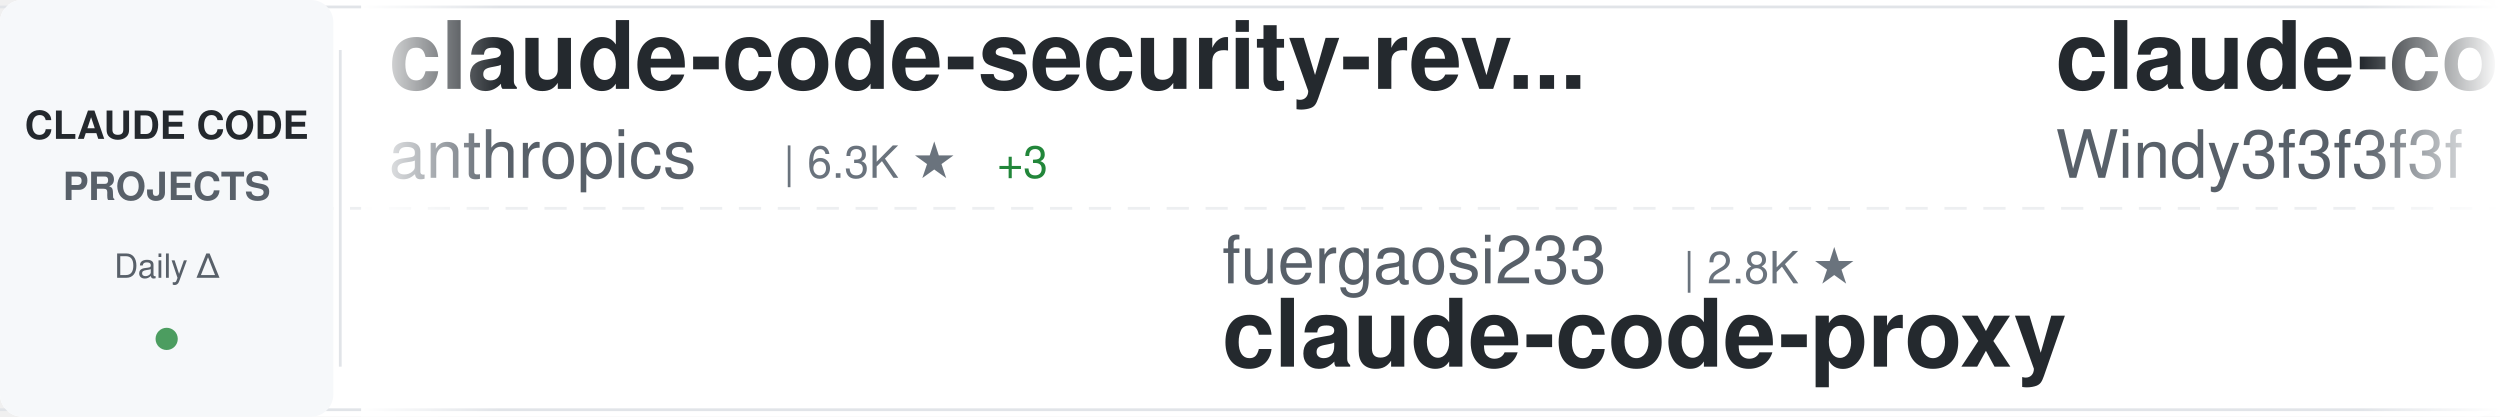
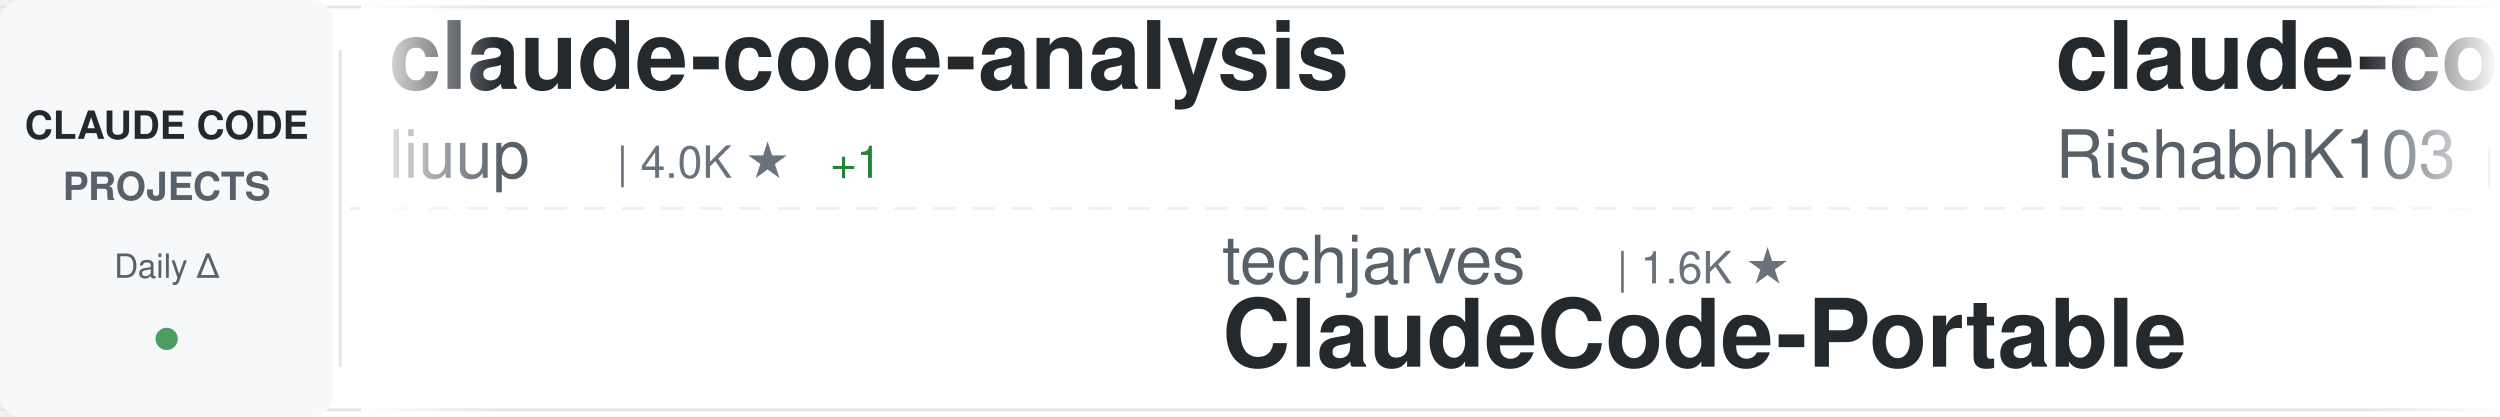
<svg xmlns="http://www.w3.org/2000/svg" width="900" height="150">
  <defs>
    <linearGradient id="awesomeLeftFade" x1="0%" y1="0%" x2="100%" y2="0%">
      <stop offset="0%" style="stop-color:#ffffff;stop-opacity:1" />
      <stop offset="100%" style="stop-color:#ffffff;stop-opacity:0" />
    </linearGradient>
    <linearGradient id="awesomeRightFade" x1="0%" y1="0%" x2="100%" y2="0%">
      <stop offset="0%" style="stop-color:#ffffff;stop-opacity:0" />
      <stop offset="100%" style="stop-color:#ffffff;stop-opacity:1" />
    </linearGradient>
  </defs>
  <rect width="900" height="150" fill="#ffffff" rx="8" />
  <rect x="0" y="2" width="900" height="1" fill="#e1e4e8" />
  <rect x="0" y="147" width="900" height="1" fill="#e1e4e8" />
  <line x1="0" y1="75" x2="900" y2="75" stroke="#e1e4e8" stroke-width="1" stroke-dasharray="8 6" opacity="0.6" />
  <rect x="0" y="0" width="120" height="150" fill="#f6f8fa" rx="8" />
  <text x="60" y="50" font-family="-apple-system, BlinkMacSystemFont, 'Segoe UI', Helvetica, Arial, sans-serif" font-size="14" font-weight="600" fill="#24292e" text-anchor="middle">CLAUDE CODE</text>
  <text x="60" y="72" font-family="-apple-system, BlinkMacSystemFont, 'Segoe UI', Helvetica, Arial, sans-serif" font-size="14" font-weight="600" fill="#586069" text-anchor="middle">PROJECTS</text>
  <text x="60" y="100" font-family="-apple-system, BlinkMacSystemFont, 'Segoe UI', Helvetica, Arial, sans-serif" font-size="12" font-weight="500" fill="#586069" text-anchor="middle">Daily Δ</text>
  <circle cx="60" cy="122" r="4" fill="#22863a" opacity="0.8" />
  <rect x="122" y="18" width="1" height="114" fill="#e1e4e8" />
  <clipPath id="awesomeTickerClip">
    <rect x="130" y="0" width="770" height="150" />
  </clipPath>
  <g clip-path="url(#awesomeTickerClip)">
    <g id="awesomeTickerItems">
      <animateTransform attributeName="transform" attributeType="XML" type="translate" from="0 0" to="-3000 0" dur="54s" repeatCount="indefinite" />
      <g transform="translate(0, 0)">
-         <text x="140" y="32" font-family="-apple-system, BlinkMacSystemFont, 'Segoe UI', Helvetica, Arial, sans-serif" font-size="34" font-weight="600" fill="#24292e">claude-code-security-rev...</text>
-         <text x="140" y="64" font-family="-apple-system, BlinkMacSystemFont, 'Segoe UI', Helvetica, Arial, sans-serif" font-size="24" font-weight="400" fill="#586069">anthropics</text>
-         <text x="282" y="64" font-family="-apple-system, BlinkMacSystemFont, 'Segoe UI', Helvetica, Arial, sans-serif" font-size="16" font-weight="500" fill="#6a737d">| 6.3K ★</text>
-         <text x="359" y="64" font-family="-apple-system, BlinkMacSystemFont, 'Segoe UI', Helvetica, Arial, sans-serif" font-size="16" font-weight="500" fill="#22863a"> +3</text>
+         <text x="140" y="32" font-family="-apple-system, BlinkMacSystemFont, 'Segoe UI', Helvetica, Arial, sans-serif" font-size="34" font-weight="600" fill="#24292e">claude-code-analysis</text>
+         <text x="140" y="64" font-family="-apple-system, BlinkMacSystemFont, 'Segoe UI', Helvetica, Arial, sans-serif" font-size="24" font-weight="400" fill="#586069">liuup</text>
+         <text x="222" y="64" font-family="-apple-system, BlinkMacSystemFont, 'Segoe UI', Helvetica, Arial, sans-serif" font-size="16" font-weight="500" fill="#6a737d">| 4.0K ★</text>
+         <text x="299" y="64" font-family="-apple-system, BlinkMacSystemFont, 'Segoe UI', Helvetica, Arial, sans-serif" font-size="16" font-weight="500" fill="#22863a"> +1</text>
      </g>
      <g transform="translate(300, 0)">
-         <text x="140" y="102" font-family="-apple-system, BlinkMacSystemFont, 'Segoe UI', Helvetica, Arial, sans-serif" font-size="24" font-weight="400" fill="#586069">fuergaosi233</text>
-         <text x="306" y="102" font-family="-apple-system, BlinkMacSystemFont, 'Segoe UI', Helvetica, Arial, sans-serif" font-size="16" font-weight="500" fill="#6a737d">| 2.8K ★</text>
-         <text x="140" y="132" font-family="-apple-system, BlinkMacSystemFont, 'Segoe UI', Helvetica, Arial, sans-serif" font-size="34" font-weight="600" fill="#24292e">claude-code-proxy</text>
+         <text x="140" y="102" font-family="-apple-system, BlinkMacSystemFont, 'Segoe UI', Helvetica, Arial, sans-serif" font-size="24" font-weight="400" fill="#586069">techjarves</text>
+         <text x="282" y="102" font-family="-apple-system, BlinkMacSystemFont, 'Segoe UI', Helvetica, Arial, sans-serif" font-size="16" font-weight="500" fill="#6a737d">| 1.6K ★</text>
+         <text x="140" y="132" font-family="-apple-system, BlinkMacSystemFont, 'Segoe UI', Helvetica, Arial, sans-serif" font-size="34" font-weight="600" fill="#24292e">ClaudeCode-Portable</text>
      </g>
      <g transform="translate(600, 0)">
-         <text x="140" y="32" font-family="-apple-system, BlinkMacSystemFont, 'Segoe UI', Helvetica, Arial, sans-serif" font-size="34" font-weight="600" fill="#24292e">claude-code-from-scratch</text>
-         <text x="140" y="64" font-family="-apple-system, BlinkMacSystemFont, 'Segoe UI', Helvetica, Arial, sans-serif" font-size="24" font-weight="400" fill="#586069">Windy3f3f3f3f</text>
-         <text x="318" y="64" font-family="-apple-system, BlinkMacSystemFont, 'Segoe UI', Helvetica, Arial, sans-serif" font-size="16" font-weight="500" fill="#6a737d">| 2.7K ★</text>
+         <text x="140" y="32" font-family="-apple-system, BlinkMacSystemFont, 'Segoe UI', Helvetica, Arial, sans-serif" font-size="34" font-weight="600" fill="#24292e">claude-code</text>
+         <text x="140" y="64" font-family="-apple-system, BlinkMacSystemFont, 'Segoe UI', Helvetica, Arial, sans-serif" font-size="24" font-weight="400" fill="#586069">RishabhK103</text>
+         <text x="294" y="64" font-family="-apple-system, BlinkMacSystemFont, 'Segoe UI', Helvetica, Arial, sans-serif" font-size="16" font-weight="500" fill="#6a737d">| 107 ★</text>
      </g>
      <g transform="translate(900, 0)">
-         <text x="140" y="102" font-family="-apple-system, BlinkMacSystemFont, 'Segoe UI', Helvetica, Arial, sans-serif" font-size="24" font-weight="400" fill="#586069">Maciek-roboblog</text>
-         <text x="342" y="102" font-family="-apple-system, BlinkMacSystemFont, 'Segoe UI', Helvetica, Arial, sans-serif" font-size="16" font-weight="500" fill="#6a737d">| 8.7K ★</text>
-         <text x="419" y="102" font-family="-apple-system, BlinkMacSystemFont, 'Segoe UI', Helvetica, Arial, sans-serif" font-size="16" font-weight="500" fill="#22863a"> +3</text>
-         <text x="140" y="132" font-family="-apple-system, BlinkMacSystemFont, 'Segoe UI', Helvetica, Arial, sans-serif" font-size="34" font-weight="600" fill="#24292e">Claude-Code-Usage-Monito...</text>
+         <text x="140" y="102" font-family="-apple-system, BlinkMacSystemFont, 'Segoe UI', Helvetica, Arial, sans-serif" font-size="24" font-weight="400" fill="#586069">mehmoodosman</text>
+         <text x="306" y="102" font-family="-apple-system, BlinkMacSystemFont, 'Segoe UI', Helvetica, Arial, sans-serif" font-size="16" font-weight="500" fill="#6a737d">| 173 ★</text>
+         <text x="140" y="132" font-family="-apple-system, BlinkMacSystemFont, 'Segoe UI', Helvetica, Arial, sans-serif" font-size="34" font-weight="600" fill="#24292e">claude-code</text>
      </g>
      <g transform="translate(1200, 0)">
-         <text x="140" y="32" font-family="-apple-system, BlinkMacSystemFont, 'Segoe UI', Helvetica, Arial, sans-serif" font-size="34" font-weight="600" fill="#24292e">claude-code-prompts</text>
-         <text x="140" y="64" font-family="-apple-system, BlinkMacSystemFont, 'Segoe UI', Helvetica, Arial, sans-serif" font-size="24" font-weight="400" fill="#586069">repowise-dev</text>
-         <text x="306" y="64" font-family="-apple-system, BlinkMacSystemFont, 'Segoe UI', Helvetica, Arial, sans-serif" font-size="16" font-weight="500" fill="#6a737d">| 1.2K ★</text>
-         <text x="383" y="64" font-family="-apple-system, BlinkMacSystemFont, 'Segoe UI', Helvetica, Arial, sans-serif" font-size="16" font-weight="500" fill="#22863a"> +1</text>
+         <text x="140" y="32" font-family="-apple-system, BlinkMacSystemFont, 'Segoe UI', Helvetica, Arial, sans-serif" font-size="34" font-weight="600" fill="#24292e">claude-code</text>
+         <text x="140" y="64" font-family="-apple-system, BlinkMacSystemFont, 'Segoe UI', Helvetica, Arial, sans-serif" font-size="24" font-weight="400" fill="#586069">codeaashu</text>
+         <text x="270" y="64" font-family="-apple-system, BlinkMacSystemFont, 'Segoe UI', Helvetica, Arial, sans-serif" font-size="16" font-weight="500" fill="#6a737d">| 3.4K ★</text>
      </g>
      <g transform="translate(1500, 0)">
-         <text x="140" y="102" font-family="-apple-system, BlinkMacSystemFont, 'Segoe UI', Helvetica, Arial, sans-serif" font-size="24" font-weight="400" fill="#586069">anthropics</text>
-         <text x="282" y="102" font-family="-apple-system, BlinkMacSystemFont, 'Segoe UI', Helvetica, Arial, sans-serif" font-size="16" font-weight="500" fill="#6a737d">| 9.5K ★</text>
-         <text x="359" y="102" font-family="-apple-system, BlinkMacSystemFont, 'Segoe UI', Helvetica, Arial, sans-serif" font-size="16" font-weight="500" fill="#22863a"> +2</text>
-         <text x="140" y="132" font-family="-apple-system, BlinkMacSystemFont, 'Segoe UI', Helvetica, Arial, sans-serif" font-size="34" font-weight="600" fill="#24292e">claude-code-action</text>
+         <text x="140" y="102" font-family="-apple-system, BlinkMacSystemFont, 'Segoe UI', Helvetica, Arial, sans-serif" font-size="24" font-weight="400" fill="#586069">tanbiralam</text>
+         <text x="282" y="102" font-family="-apple-system, BlinkMacSystemFont, 'Segoe UI', Helvetica, Arial, sans-serif" font-size="16" font-weight="500" fill="#6a737d">| 2.3K ★</text>
+         <text x="359" y="102" font-family="-apple-system, BlinkMacSystemFont, 'Segoe UI', Helvetica, Arial, sans-serif" font-size="16" font-weight="500" fill="#22863a"> +3</text>
+         <text x="140" y="132" font-family="-apple-system, BlinkMacSystemFont, 'Segoe UI', Helvetica, Arial, sans-serif" font-size="34" font-weight="600" fill="#24292e">claude-code</text>
      </g>
      <g transform="translate(1800, 0)">
-         <text x="140" y="32" font-family="-apple-system, BlinkMacSystemFont, 'Segoe UI', Helvetica, Arial, sans-serif" font-size="34" font-weight="600" fill="#24292e">claude-code-base-action</text>
-         <text x="140" y="64" font-family="-apple-system, BlinkMacSystemFont, 'Segoe UI', Helvetica, Arial, sans-serif" font-size="24" font-weight="400" fill="#586069">anthropics</text>
-         <text x="282" y="64" font-family="-apple-system, BlinkMacSystemFont, 'Segoe UI', Helvetica, Arial, sans-serif" font-size="16" font-weight="500" fill="#6a737d">| 999 ★</text>
+         <text x="140" y="32" font-family="-apple-system, BlinkMacSystemFont, 'Segoe UI', Helvetica, Arial, sans-serif" font-size="34" font-weight="600" fill="#24292e">claude-code-settings</text>
+         <text x="140" y="64" font-family="-apple-system, BlinkMacSystemFont, 'Segoe UI', Helvetica, Arial, sans-serif" font-size="24" font-weight="400" fill="#586069">feiskyer</text>
+         <text x="258" y="64" font-family="-apple-system, BlinkMacSystemFont, 'Segoe UI', Helvetica, Arial, sans-serif" font-size="16" font-weight="500" fill="#6a737d">| 1.7K ★</text>
+         <text x="335" y="64" font-family="-apple-system, BlinkMacSystemFont, 'Segoe UI', Helvetica, Arial, sans-serif" font-size="16" font-weight="500" fill="#22863a"> +3</text>
      </g>
      <g transform="translate(2100, 0)">
-         <text x="140" y="102" font-family="-apple-system, BlinkMacSystemFont, 'Segoe UI', Helvetica, Arial, sans-serif" font-size="24" font-weight="400" fill="#586069">alex000kim</text>
-         <text x="282" y="102" font-family="-apple-system, BlinkMacSystemFont, 'Segoe UI', Helvetica, Arial, sans-serif" font-size="16" font-weight="500" fill="#6a737d">| 236 ★</text>
-         <text x="140" y="132" font-family="-apple-system, BlinkMacSystemFont, 'Segoe UI', Helvetica, Arial, sans-serif" font-size="34" font-weight="600" fill="#24292e">claude-code</text>
+         <text x="140" y="102" font-family="-apple-system, BlinkMacSystemFont, 'Segoe UI', Helvetica, Arial, sans-serif" font-size="24" font-weight="400" fill="#586069">guanshan</text>
+         <text x="258" y="102" font-family="-apple-system, BlinkMacSystemFont, 'Segoe UI', Helvetica, Arial, sans-serif" font-size="16" font-weight="500" fill="#6a737d">| 60 ★</text>
+         <text x="140" y="132" font-family="-apple-system, BlinkMacSystemFont, 'Segoe UI', Helvetica, Arial, sans-serif" font-size="34" font-weight="600" fill="#24292e">ClaudeCode</text>
      </g>
      <g transform="translate(2400, 0)">
-         <text x="140" y="32" font-family="-apple-system, BlinkMacSystemFont, 'Segoe UI', Helvetica, Arial, sans-serif" font-size="34" font-weight="600" fill="#24292e">claude-code-hub</text>
-         <text x="140" y="64" font-family="-apple-system, BlinkMacSystemFont, 'Segoe UI', Helvetica, Arial, sans-serif" font-size="24" font-weight="400" fill="#586069">ding113</text>
-         <text x="246" y="64" font-family="-apple-system, BlinkMacSystemFont, 'Segoe UI', Helvetica, Arial, sans-serif" font-size="16" font-weight="500" fill="#6a737d">| 3.4K ★</text>
-         <text x="323" y="64" font-family="-apple-system, BlinkMacSystemFont, 'Segoe UI', Helvetica, Arial, sans-serif" font-size="16" font-weight="500" fill="#cb2431"> -1</text>
+         <text x="140" y="32" font-family="-apple-system, BlinkMacSystemFont, 'Segoe UI', Helvetica, Arial, sans-serif" font-size="34" font-weight="600" fill="#24292e">claude-code-sourcemap</text>
+         <text x="140" y="64" font-family="-apple-system, BlinkMacSystemFont, 'Segoe UI', Helvetica, Arial, sans-serif" font-size="24" font-weight="400" fill="#586069">ChinaSiro</text>
+         <text x="270" y="64" font-family="-apple-system, BlinkMacSystemFont, 'Segoe UI', Helvetica, Arial, sans-serif" font-size="16" font-weight="500" fill="#6a737d">| 9.7K ★</text>
      </g>
      <g transform="translate(2700, 0)">
-         <text x="140" y="102" font-family="-apple-system, BlinkMacSystemFont, 'Segoe UI', Helvetica, Arial, sans-serif" font-size="24" font-weight="400" fill="#586069">frankbria</text>
-         <text x="270" y="102" font-family="-apple-system, BlinkMacSystemFont, 'Segoe UI', Helvetica, Arial, sans-serif" font-size="16" font-weight="500" fill="#6a737d">| 9.7K ★</text>
-         <text x="140" y="132" font-family="-apple-system, BlinkMacSystemFont, 'Segoe UI', Helvetica, Arial, sans-serif" font-size="34" font-weight="600" fill="#24292e">ralph-claude-code</text>
+         <text x="140" y="102" font-family="-apple-system, BlinkMacSystemFont, 'Segoe UI', Helvetica, Arial, sans-serif" font-size="24" font-weight="400" fill="#586069">lintsinghua</text>
+         <text x="294" y="102" font-family="-apple-system, BlinkMacSystemFont, 'Segoe UI', Helvetica, Arial, sans-serif" font-size="16" font-weight="500" fill="#6a737d">| 4.3K ★</text>
+         <text x="371" y="102" font-family="-apple-system, BlinkMacSystemFont, 'Segoe UI', Helvetica, Arial, sans-serif" font-size="16" font-weight="500" fill="#22863a"> +1</text>
+         <text x="140" y="132" font-family="-apple-system, BlinkMacSystemFont, 'Segoe UI', Helvetica, Arial, sans-serif" font-size="34" font-weight="600" fill="#24292e">claude-code-book</text>
      </g>
      <g transform="translate(3000, 0)">
-         <text x="140" y="32" font-family="-apple-system, BlinkMacSystemFont, 'Segoe UI', Helvetica, Arial, sans-serif" font-size="34" font-weight="600" fill="#24292e">claude-code-security-rev...</text>
-         <text x="140" y="64" font-family="-apple-system, BlinkMacSystemFont, 'Segoe UI', Helvetica, Arial, sans-serif" font-size="24" font-weight="400" fill="#586069">anthropics</text>
-         <text x="282" y="64" font-family="-apple-system, BlinkMacSystemFont, 'Segoe UI', Helvetica, Arial, sans-serif" font-size="16" font-weight="500" fill="#6a737d">| 6.3K ★</text>
-         <text x="359" y="64" font-family="-apple-system, BlinkMacSystemFont, 'Segoe UI', Helvetica, Arial, sans-serif" font-size="16" font-weight="500" fill="#22863a"> +3</text>
+         <text x="140" y="32" font-family="-apple-system, BlinkMacSystemFont, 'Segoe UI', Helvetica, Arial, sans-serif" font-size="34" font-weight="600" fill="#24292e">claude-code-analysis</text>
+         <text x="140" y="64" font-family="-apple-system, BlinkMacSystemFont, 'Segoe UI', Helvetica, Arial, sans-serif" font-size="24" font-weight="400" fill="#586069">liuup</text>
+         <text x="222" y="64" font-family="-apple-system, BlinkMacSystemFont, 'Segoe UI', Helvetica, Arial, sans-serif" font-size="16" font-weight="500" fill="#6a737d">| 4.0K ★</text>
+         <text x="299" y="64" font-family="-apple-system, BlinkMacSystemFont, 'Segoe UI', Helvetica, Arial, sans-serif" font-size="16" font-weight="500" fill="#22863a"> +1</text>
      </g>
      <g transform="translate(3300, 0)">
-         <text x="140" y="102" font-family="-apple-system, BlinkMacSystemFont, 'Segoe UI', Helvetica, Arial, sans-serif" font-size="24" font-weight="400" fill="#586069">fuergaosi233</text>
-         <text x="306" y="102" font-family="-apple-system, BlinkMacSystemFont, 'Segoe UI', Helvetica, Arial, sans-serif" font-size="16" font-weight="500" fill="#6a737d">| 2.8K ★</text>
-         <text x="140" y="132" font-family="-apple-system, BlinkMacSystemFont, 'Segoe UI', Helvetica, Arial, sans-serif" font-size="34" font-weight="600" fill="#24292e">claude-code-proxy</text>
+         <text x="140" y="102" font-family="-apple-system, BlinkMacSystemFont, 'Segoe UI', Helvetica, Arial, sans-serif" font-size="24" font-weight="400" fill="#586069">techjarves</text>
+         <text x="282" y="102" font-family="-apple-system, BlinkMacSystemFont, 'Segoe UI', Helvetica, Arial, sans-serif" font-size="16" font-weight="500" fill="#6a737d">| 1.6K ★</text>
+         <text x="140" y="132" font-family="-apple-system, BlinkMacSystemFont, 'Segoe UI', Helvetica, Arial, sans-serif" font-size="34" font-weight="600" fill="#24292e">ClaudeCode-Portable</text>
      </g>
      <g transform="translate(3600, 0)">
-         <text x="140" y="32" font-family="-apple-system, BlinkMacSystemFont, 'Segoe UI', Helvetica, Arial, sans-serif" font-size="34" font-weight="600" fill="#24292e">claude-code-from-scratch</text>
-         <text x="140" y="64" font-family="-apple-system, BlinkMacSystemFont, 'Segoe UI', Helvetica, Arial, sans-serif" font-size="24" font-weight="400" fill="#586069">Windy3f3f3f3f</text>
-         <text x="318" y="64" font-family="-apple-system, BlinkMacSystemFont, 'Segoe UI', Helvetica, Arial, sans-serif" font-size="16" font-weight="500" fill="#6a737d">| 2.7K ★</text>
+         <text x="140" y="32" font-family="-apple-system, BlinkMacSystemFont, 'Segoe UI', Helvetica, Arial, sans-serif" font-size="34" font-weight="600" fill="#24292e">claude-code</text>
+         <text x="140" y="64" font-family="-apple-system, BlinkMacSystemFont, 'Segoe UI', Helvetica, Arial, sans-serif" font-size="24" font-weight="400" fill="#586069">RishabhK103</text>
+         <text x="294" y="64" font-family="-apple-system, BlinkMacSystemFont, 'Segoe UI', Helvetica, Arial, sans-serif" font-size="16" font-weight="500" fill="#6a737d">| 107 ★</text>
      </g>
      <g transform="translate(3900, 0)">
-         <text x="140" y="102" font-family="-apple-system, BlinkMacSystemFont, 'Segoe UI', Helvetica, Arial, sans-serif" font-size="24" font-weight="400" fill="#586069">Maciek-roboblog</text>
-         <text x="342" y="102" font-family="-apple-system, BlinkMacSystemFont, 'Segoe UI', Helvetica, Arial, sans-serif" font-size="16" font-weight="500" fill="#6a737d">| 8.7K ★</text>
-         <text x="419" y="102" font-family="-apple-system, BlinkMacSystemFont, 'Segoe UI', Helvetica, Arial, sans-serif" font-size="16" font-weight="500" fill="#22863a"> +3</text>
-         <text x="140" y="132" font-family="-apple-system, BlinkMacSystemFont, 'Segoe UI', Helvetica, Arial, sans-serif" font-size="34" font-weight="600" fill="#24292e">Claude-Code-Usage-Monito...</text>
+         <text x="140" y="102" font-family="-apple-system, BlinkMacSystemFont, 'Segoe UI', Helvetica, Arial, sans-serif" font-size="24" font-weight="400" fill="#586069">mehmoodosman</text>
+         <text x="306" y="102" font-family="-apple-system, BlinkMacSystemFont, 'Segoe UI', Helvetica, Arial, sans-serif" font-size="16" font-weight="500" fill="#6a737d">| 173 ★</text>
+         <text x="140" y="132" font-family="-apple-system, BlinkMacSystemFont, 'Segoe UI', Helvetica, Arial, sans-serif" font-size="34" font-weight="600" fill="#24292e">claude-code</text>
      </g>
    </g>
  </g>
  <rect x="130" y="0" width="50" height="150" fill="url(#awesomeLeftFade)" />
  <rect x="850" y="0" width="50" height="150" fill="url(#awesomeRightFade)" />
</svg>
